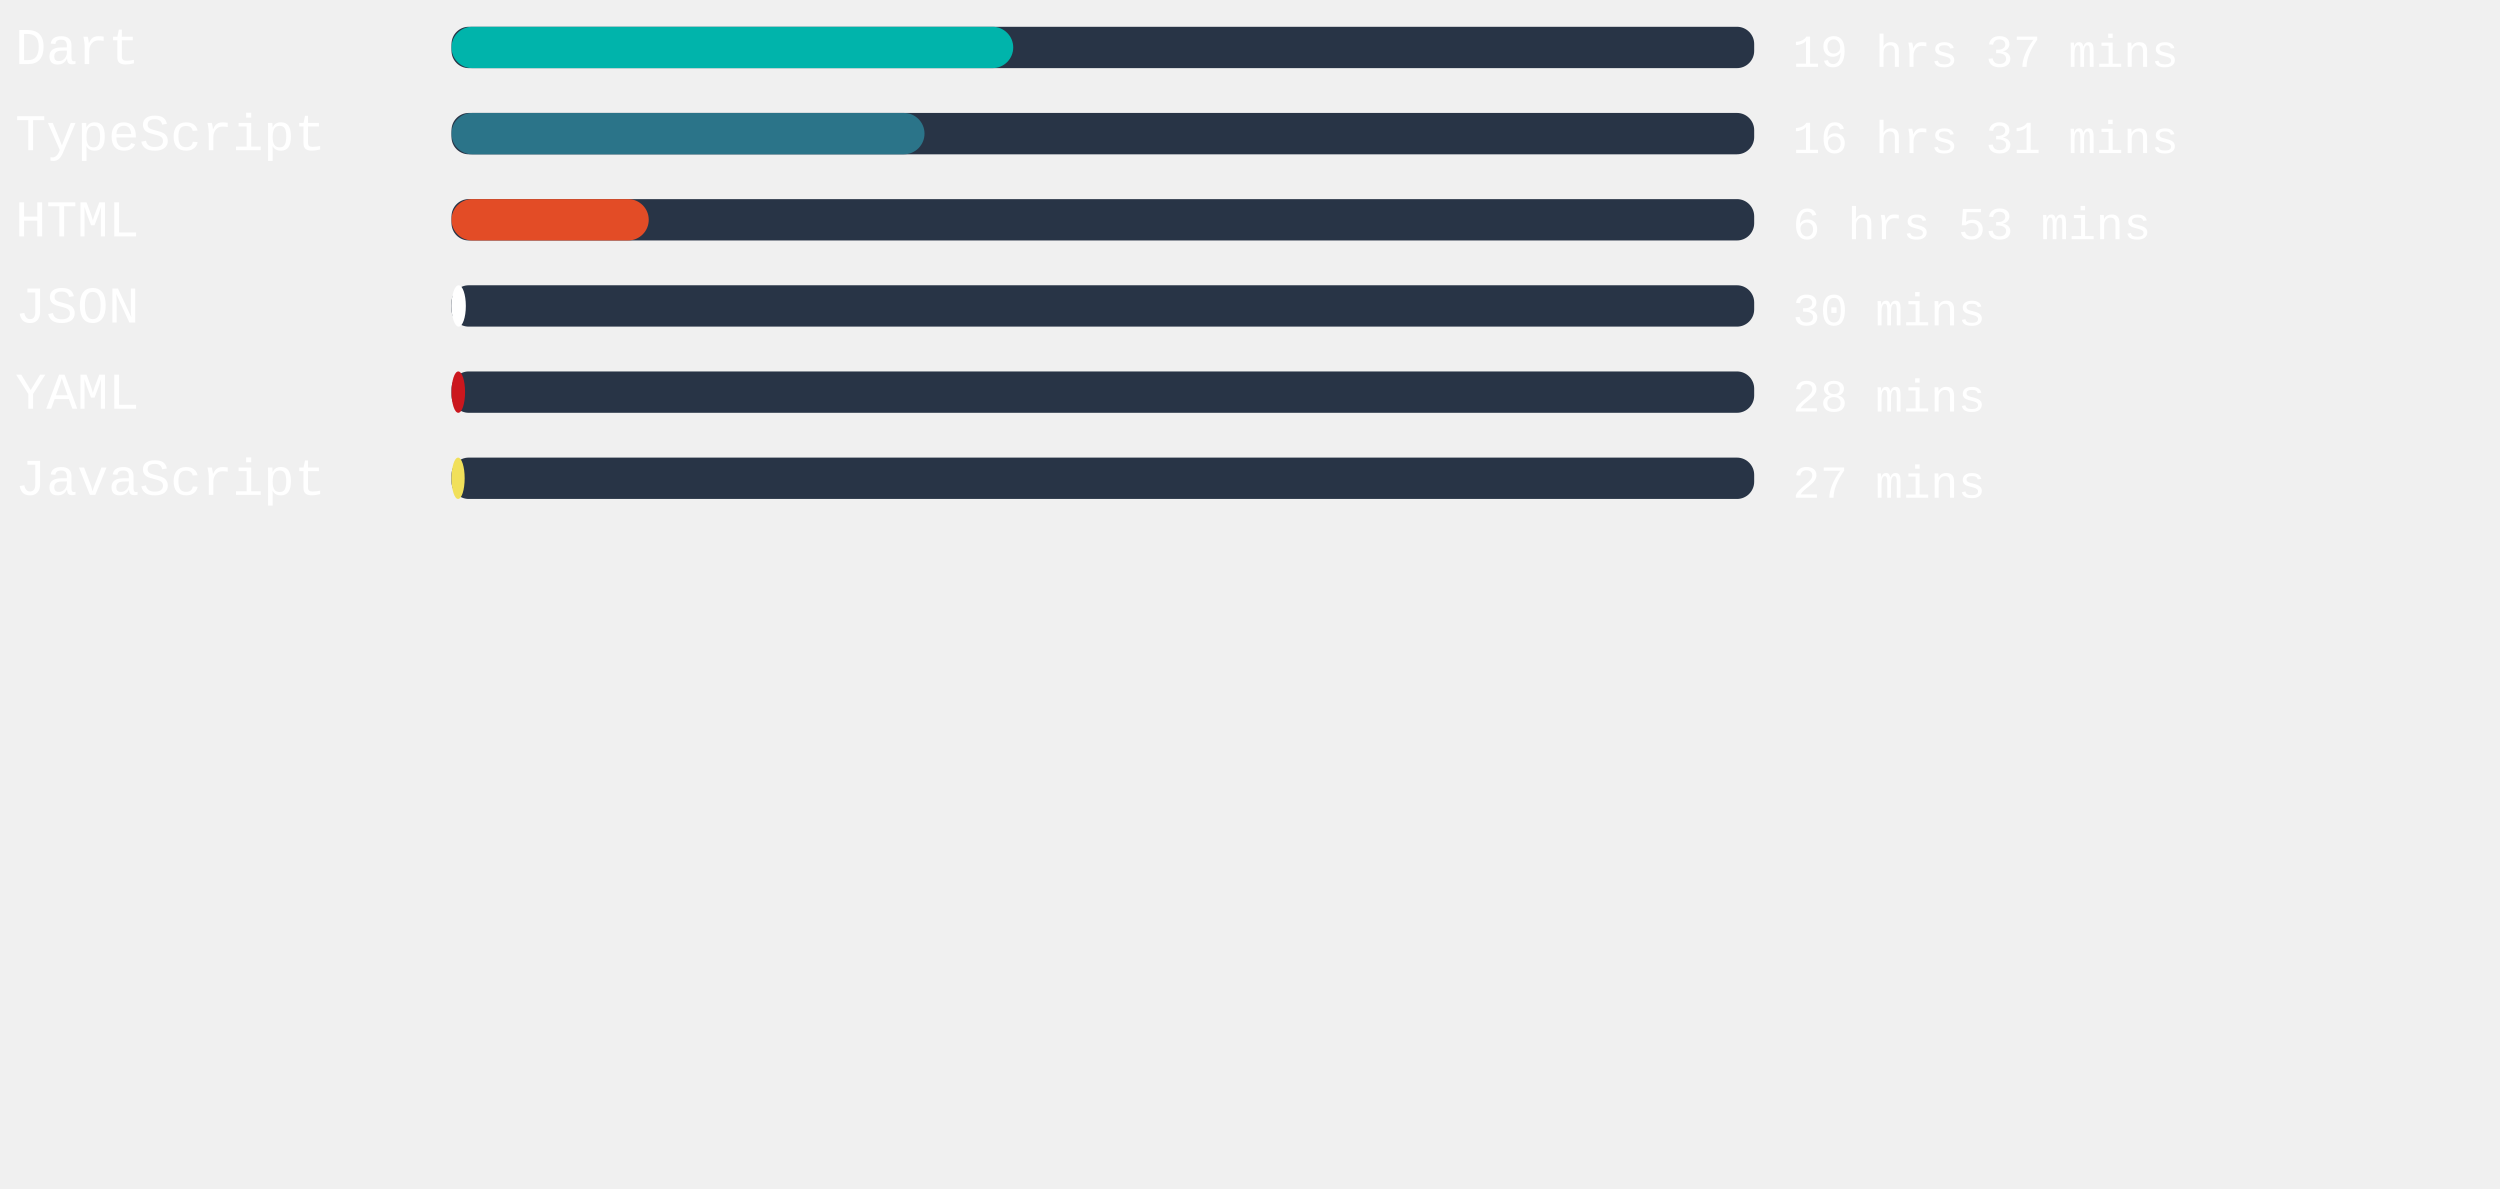
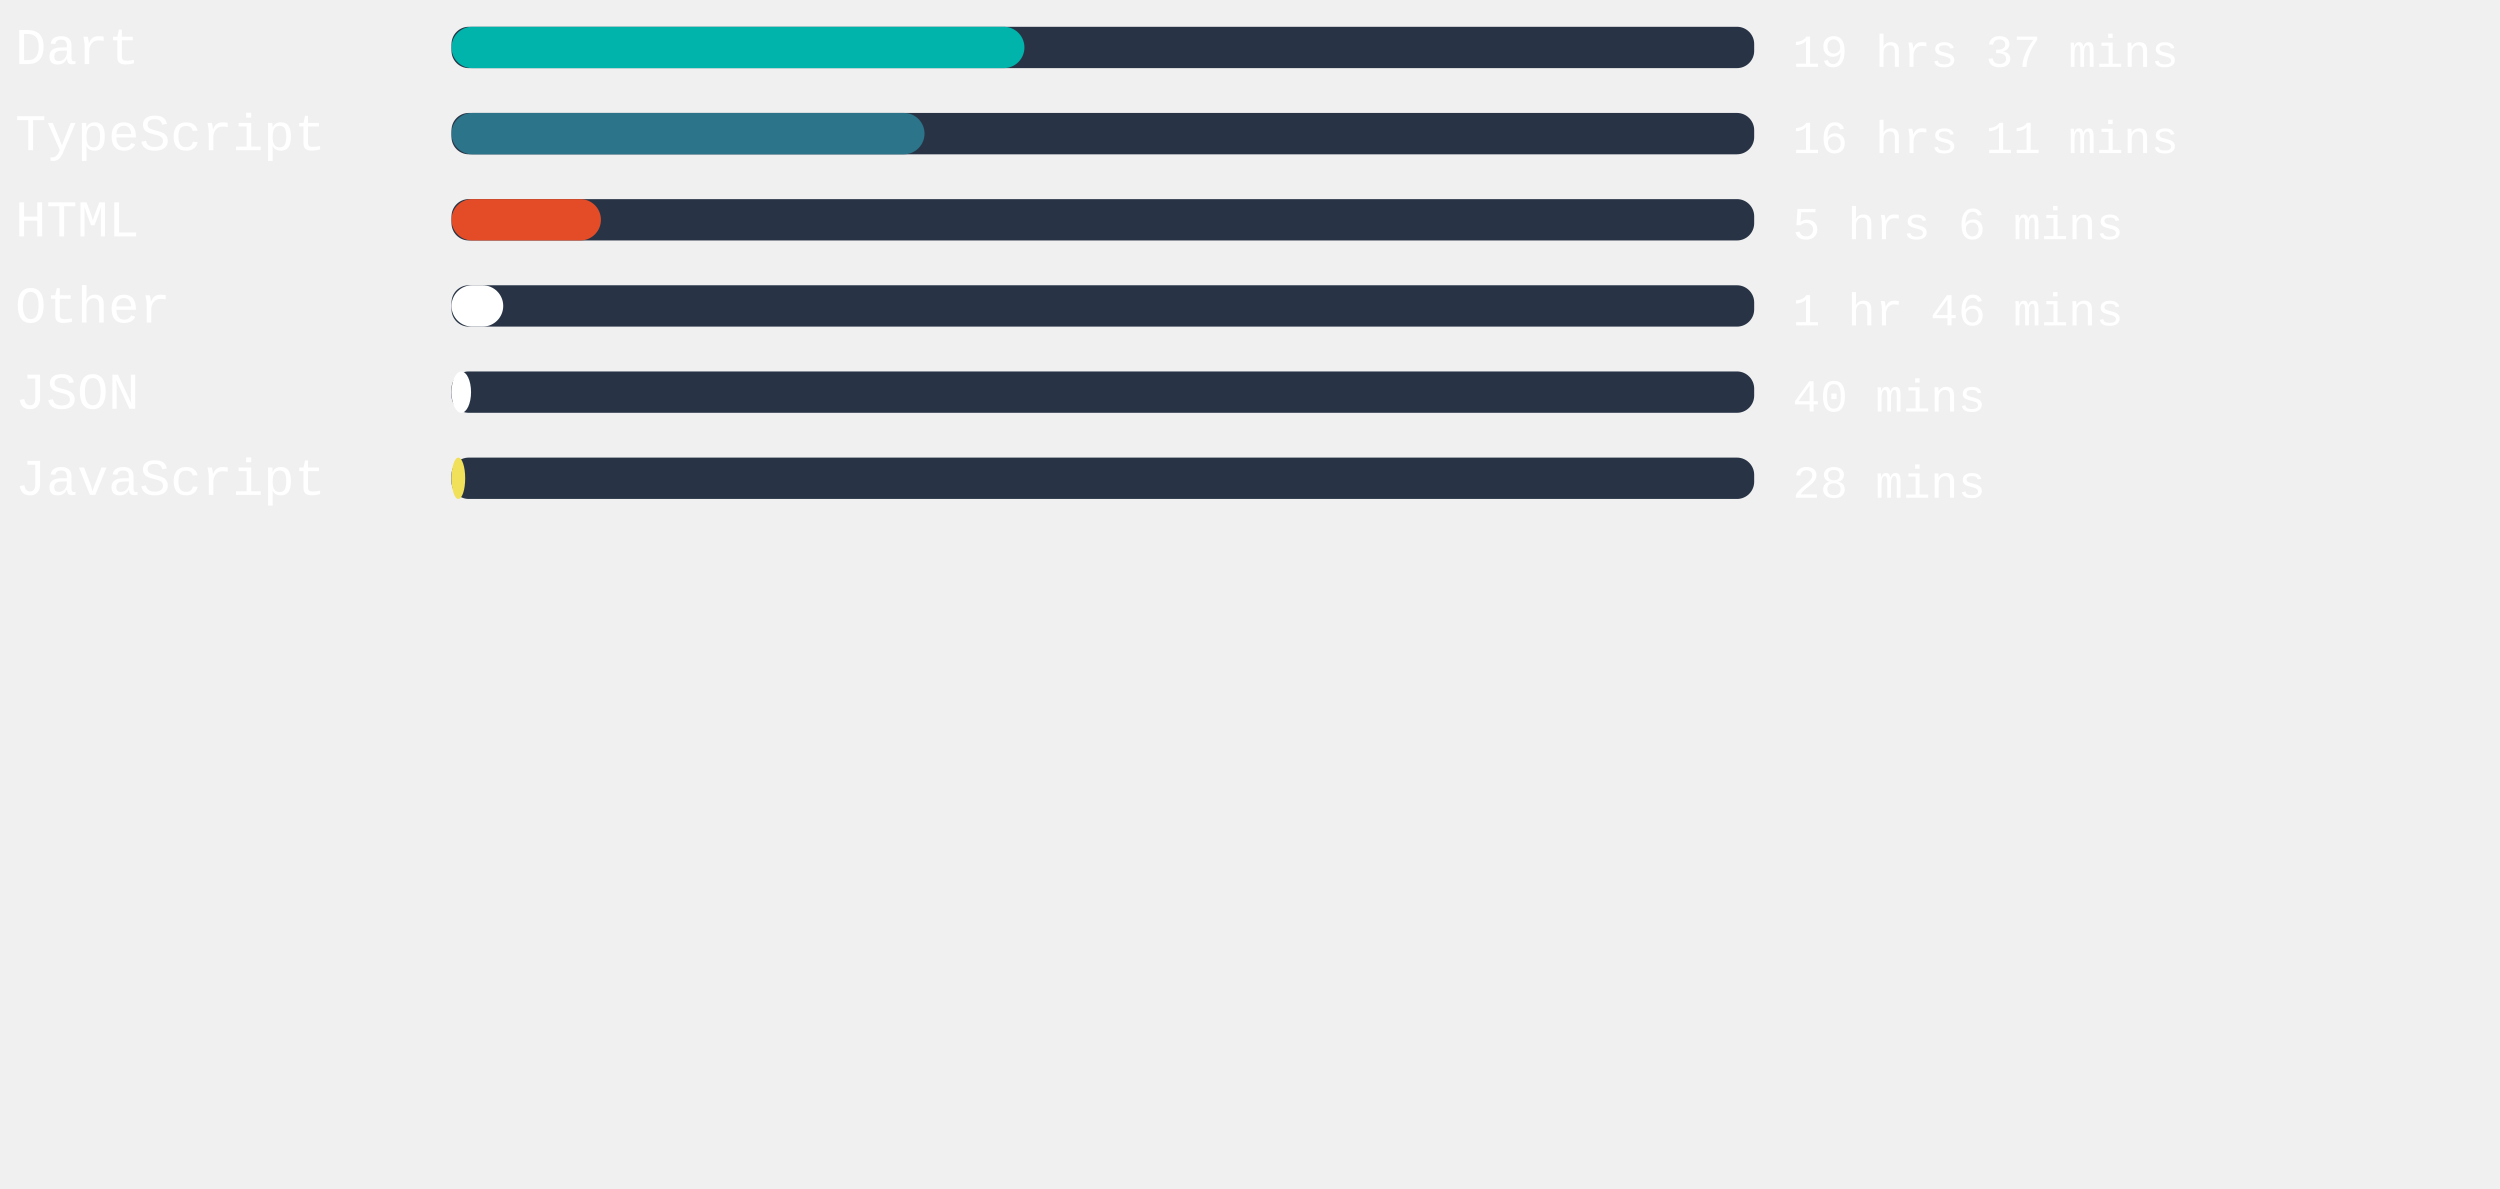
<svg xmlns="http://www.w3.org/2000/svg" width="471mm" height="224mm" viewBox="0 0 725.34 220.12" id="svg6" style="fill:none" version="1.1">
  <defs id="defs143" />
  <style>
   #rect4:hover{
         background-color:red;
      }
   </style>
  <rect x="131" width="377.953" height="12" rx="5.006" id="rect2" y="-54.652" style="fill:#283446;stroke-width:0.913" />
-   <rect x="131" width="162.973" height="12" rx="6" id="rect4" y="-54.652" style="fill:#00B4AB" />
+   <rect x="131" width="166.224" height="12" rx="6" id="rect4" y="-54.652" style="fill:#00B4AB" />
  <text xml:space="preserve" style="font-style:normal;font-weight:normal;font-size:40px;line-height:1.25;font-family:sans-serif;letter-spacing:0px;word-spacing:0px;fill:#ffffff;fill-opacity:1;stroke:none" x="4.41" y="-43.838" id="text824">
    <tspan id="tspan822" x="4.41" y="-43.838" style="font-style:normal;font-variant:normal;font-weight:normal;font-stretch:normal;font-size:15px;font-family:'Courier New', Courier, monospace;-inkscape-font-specification:'Courier New, Courier, monospace'">Dart</tspan>
  </text>
  <text xml:space="preserve" style="font-style:normal;font-weight:normal;font-size:40px;line-height:1.25;font-family:sans-serif;letter-spacing:0px;word-spacing:0px;fill:#ffffff;fill-opacity:1;stroke:none" x="520.107" y="-43.014" id="text824-3">
    <tspan id="tspan822-6" x="520.107" y="-43.014" style="font-style:normal;font-variant:normal;font-weight:normal;font-stretch:normal;font-size:13.333px;font-family:'Courier New', Courier, monospace;-inkscape-font-specification:'Courier New, Courier, monospace'">19 hrs 37 mins</tspan>
  </text>
,
<rect x="131" width="377.953" height="12" rx="5.006" id="rect2" y="-29.652" style="fill:#283446;stroke-width:0.913" />
  <rect x="131" width="137.235" height="12" rx="6" id="rect4" y="-29.652" style="fill:#2b7489" />
  <text xml:space="preserve" style="font-style:normal;font-weight:normal;font-size:40px;line-height:1.25;font-family:sans-serif;letter-spacing:0px;word-spacing:0px;fill:#ffffff;fill-opacity:1;stroke:none" x="4.41" y="-18.838" id="text824">
    <tspan id="tspan822" x="4.41" y="-18.838" style="font-style:normal;font-variant:normal;font-weight:normal;font-stretch:normal;font-size:15px;font-family:'Courier New', Courier, monospace;-inkscape-font-specification:'Courier New, Courier, monospace'">TypeScript</tspan>
  </text>
  <text xml:space="preserve" style="font-style:normal;font-weight:normal;font-size:40px;line-height:1.25;font-family:sans-serif;letter-spacing:0px;word-spacing:0px;fill:#ffffff;fill-opacity:1;stroke:none" x="520.107" y="-18.014" id="text824-3">
-     <tspan id="tspan822-6" x="520.107" y="-18.014" style="font-style:normal;font-variant:normal;font-weight:normal;font-stretch:normal;font-size:13.333px;font-family:'Courier New', Courier, monospace;-inkscape-font-specification:'Courier New, Courier, monospace'">16 hrs 31 mins</tspan>
+     <tspan id="tspan822-6" x="520.107" y="-18.014" style="font-style:normal;font-variant:normal;font-weight:normal;font-stretch:normal;font-size:13.333px;font-family:'Courier New', Courier, monospace;-inkscape-font-specification:'Courier New, Courier, monospace'">16 hrs 11 mins</tspan>
  </text>
,
<rect x="131" width="377.953" height="12" rx="5.006" id="rect2" y="-4.652" style="fill:#283446;stroke-width:0.913" />
-   <rect x="131" width="57.222" height="12" rx="6" id="rect4" y="-4.652" style="fill:#e34c26" />
+   <rect x="131" width="43.351" height="12" rx="6" id="rect4" y="-4.652" style="fill:#e34c26" />
  <text xml:space="preserve" style="font-style:normal;font-weight:normal;font-size:40px;line-height:1.25;font-family:sans-serif;letter-spacing:0px;word-spacing:0px;fill:#ffffff;fill-opacity:1;stroke:none" x="4.41" y="6.162" id="text824">
    <tspan id="tspan822" x="4.41" y="6.162" style="font-style:normal;font-variant:normal;font-weight:normal;font-stretch:normal;font-size:15px;font-family:'Courier New', Courier, monospace;-inkscape-font-specification:'Courier New, Courier, monospace'">HTML</tspan>
  </text>
  <text xml:space="preserve" style="font-style:normal;font-weight:normal;font-size:40px;line-height:1.25;font-family:sans-serif;letter-spacing:0px;word-spacing:0px;fill:#ffffff;fill-opacity:1;stroke:none" x="520.107" y="6.986" id="text824-3">
-     <tspan id="tspan822-6" x="520.107" y="6.986" style="font-style:normal;font-variant:normal;font-weight:normal;font-stretch:normal;font-size:13.333px;font-family:'Courier New', Courier, monospace;-inkscape-font-specification:'Courier New, Courier, monospace'">6 hrs 53 mins</tspan>
+     <tspan id="tspan822-6" x="520.107" y="6.986" style="font-style:normal;font-variant:normal;font-weight:normal;font-stretch:normal;font-size:13.333px;font-family:'Courier New', Courier, monospace;-inkscape-font-specification:'Courier New, Courier, monospace'">5 hrs 6 mins</tspan>
  </text>
,
<rect x="131" width="377.953" height="12" rx="5.006" id="rect2" y="20.348" style="fill:#283446;stroke-width:0.913" />
-   <rect x="131" width="4.157" height="12" rx="6" id="rect4" y="20.348" style="fill:#ffffff" />
+   <rect x="131" width="15.005" height="12" rx="6" id="rect4" y="20.348" style="fill:#ffffff" />
  <text xml:space="preserve" style="font-style:normal;font-weight:normal;font-size:40px;line-height:1.25;font-family:sans-serif;letter-spacing:0px;word-spacing:0px;fill:#ffffff;fill-opacity:1;stroke:none" x="4.41" y="31.162" id="text824">
-     <tspan id="tspan822" x="4.41" y="31.162" style="font-style:normal;font-variant:normal;font-weight:normal;font-stretch:normal;font-size:15px;font-family:'Courier New', Courier, monospace;-inkscape-font-specification:'Courier New, Courier, monospace'">JSON</tspan>
+     <tspan id="tspan822" x="4.41" y="31.162" style="font-style:normal;font-variant:normal;font-weight:normal;font-stretch:normal;font-size:15px;font-family:'Courier New', Courier, monospace;-inkscape-font-specification:'Courier New, Courier, monospace'">Other</tspan>
  </text>
  <text xml:space="preserve" style="font-style:normal;font-weight:normal;font-size:40px;line-height:1.25;font-family:sans-serif;letter-spacing:0px;word-spacing:0px;fill:#ffffff;fill-opacity:1;stroke:none" x="520.107" y="31.986" id="text824-3">
-     <tspan id="tspan822-6" x="520.107" y="31.986" style="font-style:normal;font-variant:normal;font-weight:normal;font-stretch:normal;font-size:13.333px;font-family:'Courier New', Courier, monospace;-inkscape-font-specification:'Courier New, Courier, monospace'">30 mins</tspan>
+     <tspan id="tspan822-6" x="520.107" y="31.986" style="font-style:normal;font-variant:normal;font-weight:normal;font-stretch:normal;font-size:13.333px;font-family:'Courier New', Courier, monospace;-inkscape-font-specification:'Courier New, Courier, monospace'">1 hr 46 mins</tspan>
  </text>
,
<rect x="131" width="377.953" height="12" rx="5.006" id="rect2" y="45.348" style="fill:#283446;stroke-width:0.913" />
-   <rect x="131" width="3.931" height="12" rx="6" id="rect4" y="45.348" style="fill:#cb171e" />
+   <rect x="131" width="5.669" height="12" rx="6" id="rect4" y="45.348" style="fill:#ffffff" />
  <text xml:space="preserve" style="font-style:normal;font-weight:normal;font-size:40px;line-height:1.25;font-family:sans-serif;letter-spacing:0px;word-spacing:0px;fill:#ffffff;fill-opacity:1;stroke:none" x="4.41" y="56.162" id="text824">
-     <tspan id="tspan822" x="4.41" y="56.162" style="font-style:normal;font-variant:normal;font-weight:normal;font-stretch:normal;font-size:15px;font-family:'Courier New', Courier, monospace;-inkscape-font-specification:'Courier New, Courier, monospace'">YAML</tspan>
+     <tspan id="tspan822" x="4.41" y="56.162" style="font-style:normal;font-variant:normal;font-weight:normal;font-stretch:normal;font-size:15px;font-family:'Courier New', Courier, monospace;-inkscape-font-specification:'Courier New, Courier, monospace'">JSON</tspan>
  </text>
  <text xml:space="preserve" style="font-style:normal;font-weight:normal;font-size:40px;line-height:1.25;font-family:sans-serif;letter-spacing:0px;word-spacing:0px;fill:#ffffff;fill-opacity:1;stroke:none" x="520.107" y="56.986" id="text824-3">
-     <tspan id="tspan822-6" x="520.107" y="56.986" style="font-style:normal;font-variant:normal;font-weight:normal;font-stretch:normal;font-size:13.333px;font-family:'Courier New', Courier, monospace;-inkscape-font-specification:'Courier New, Courier, monospace'">28 mins</tspan>
+     <tspan id="tspan822-6" x="520.107" y="56.986" style="font-style:normal;font-variant:normal;font-weight:normal;font-stretch:normal;font-size:13.333px;font-family:'Courier New', Courier, monospace;-inkscape-font-specification:'Courier New, Courier, monospace'">40 mins</tspan>
  </text>
,
<rect x="131" width="377.953" height="12" rx="5.006" id="rect2" y="70.348" style="fill:#283446;stroke-width:0.913" />
-   <rect x="131" width="3.817" height="12" rx="6" id="rect4" y="70.348" style="fill:#f1e05a" />
+   <rect x="131" width="3.969" height="12" rx="6" id="rect4" y="70.348" style="fill:#f1e05a" />
  <text xml:space="preserve" style="font-style:normal;font-weight:normal;font-size:40px;line-height:1.25;font-family:sans-serif;letter-spacing:0px;word-spacing:0px;fill:#ffffff;fill-opacity:1;stroke:none" x="4.41" y="81.162" id="text824">
    <tspan id="tspan822" x="4.41" y="81.162" style="font-style:normal;font-variant:normal;font-weight:normal;font-stretch:normal;font-size:15px;font-family:'Courier New', Courier, monospace;-inkscape-font-specification:'Courier New, Courier, monospace'">JavaScript</tspan>
  </text>
  <text xml:space="preserve" style="font-style:normal;font-weight:normal;font-size:40px;line-height:1.25;font-family:sans-serif;letter-spacing:0px;word-spacing:0px;fill:#ffffff;fill-opacity:1;stroke:none" x="520.107" y="81.986" id="text824-3">
-     <tspan id="tspan822-6" x="520.107" y="81.986" style="font-style:normal;font-variant:normal;font-weight:normal;font-stretch:normal;font-size:13.333px;font-family:'Courier New', Courier, monospace;-inkscape-font-specification:'Courier New, Courier, monospace'">27 mins</tspan>
+     <tspan id="tspan822-6" x="520.107" y="81.986" style="font-style:normal;font-variant:normal;font-weight:normal;font-stretch:normal;font-size:13.333px;font-family:'Courier New', Courier, monospace;-inkscape-font-specification:'Courier New, Courier, monospace'">28 mins</tspan>
  </text>
</svg>
